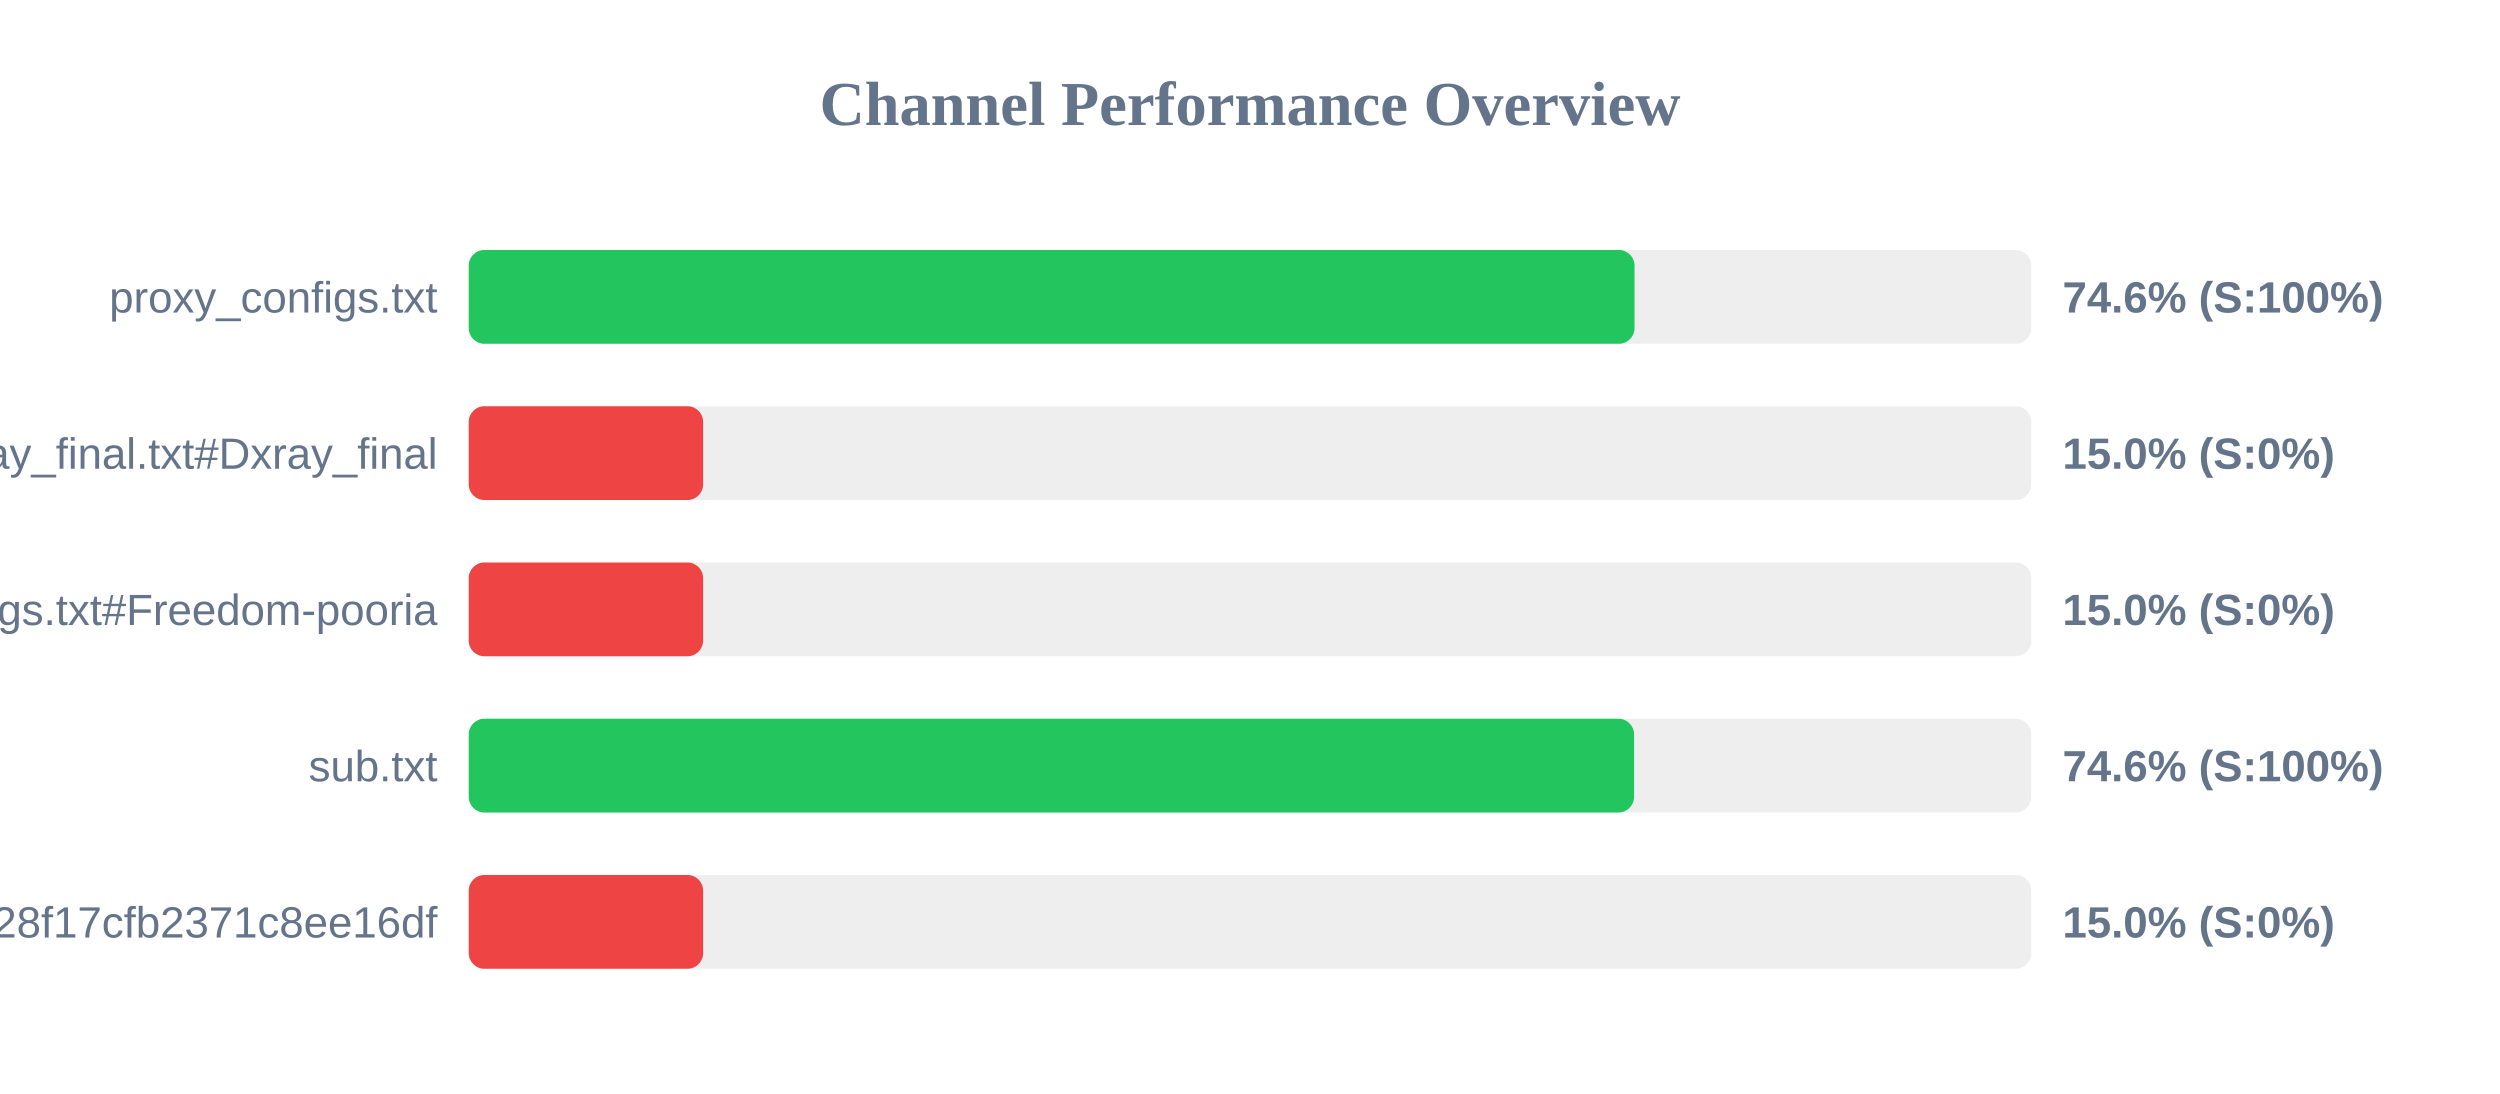
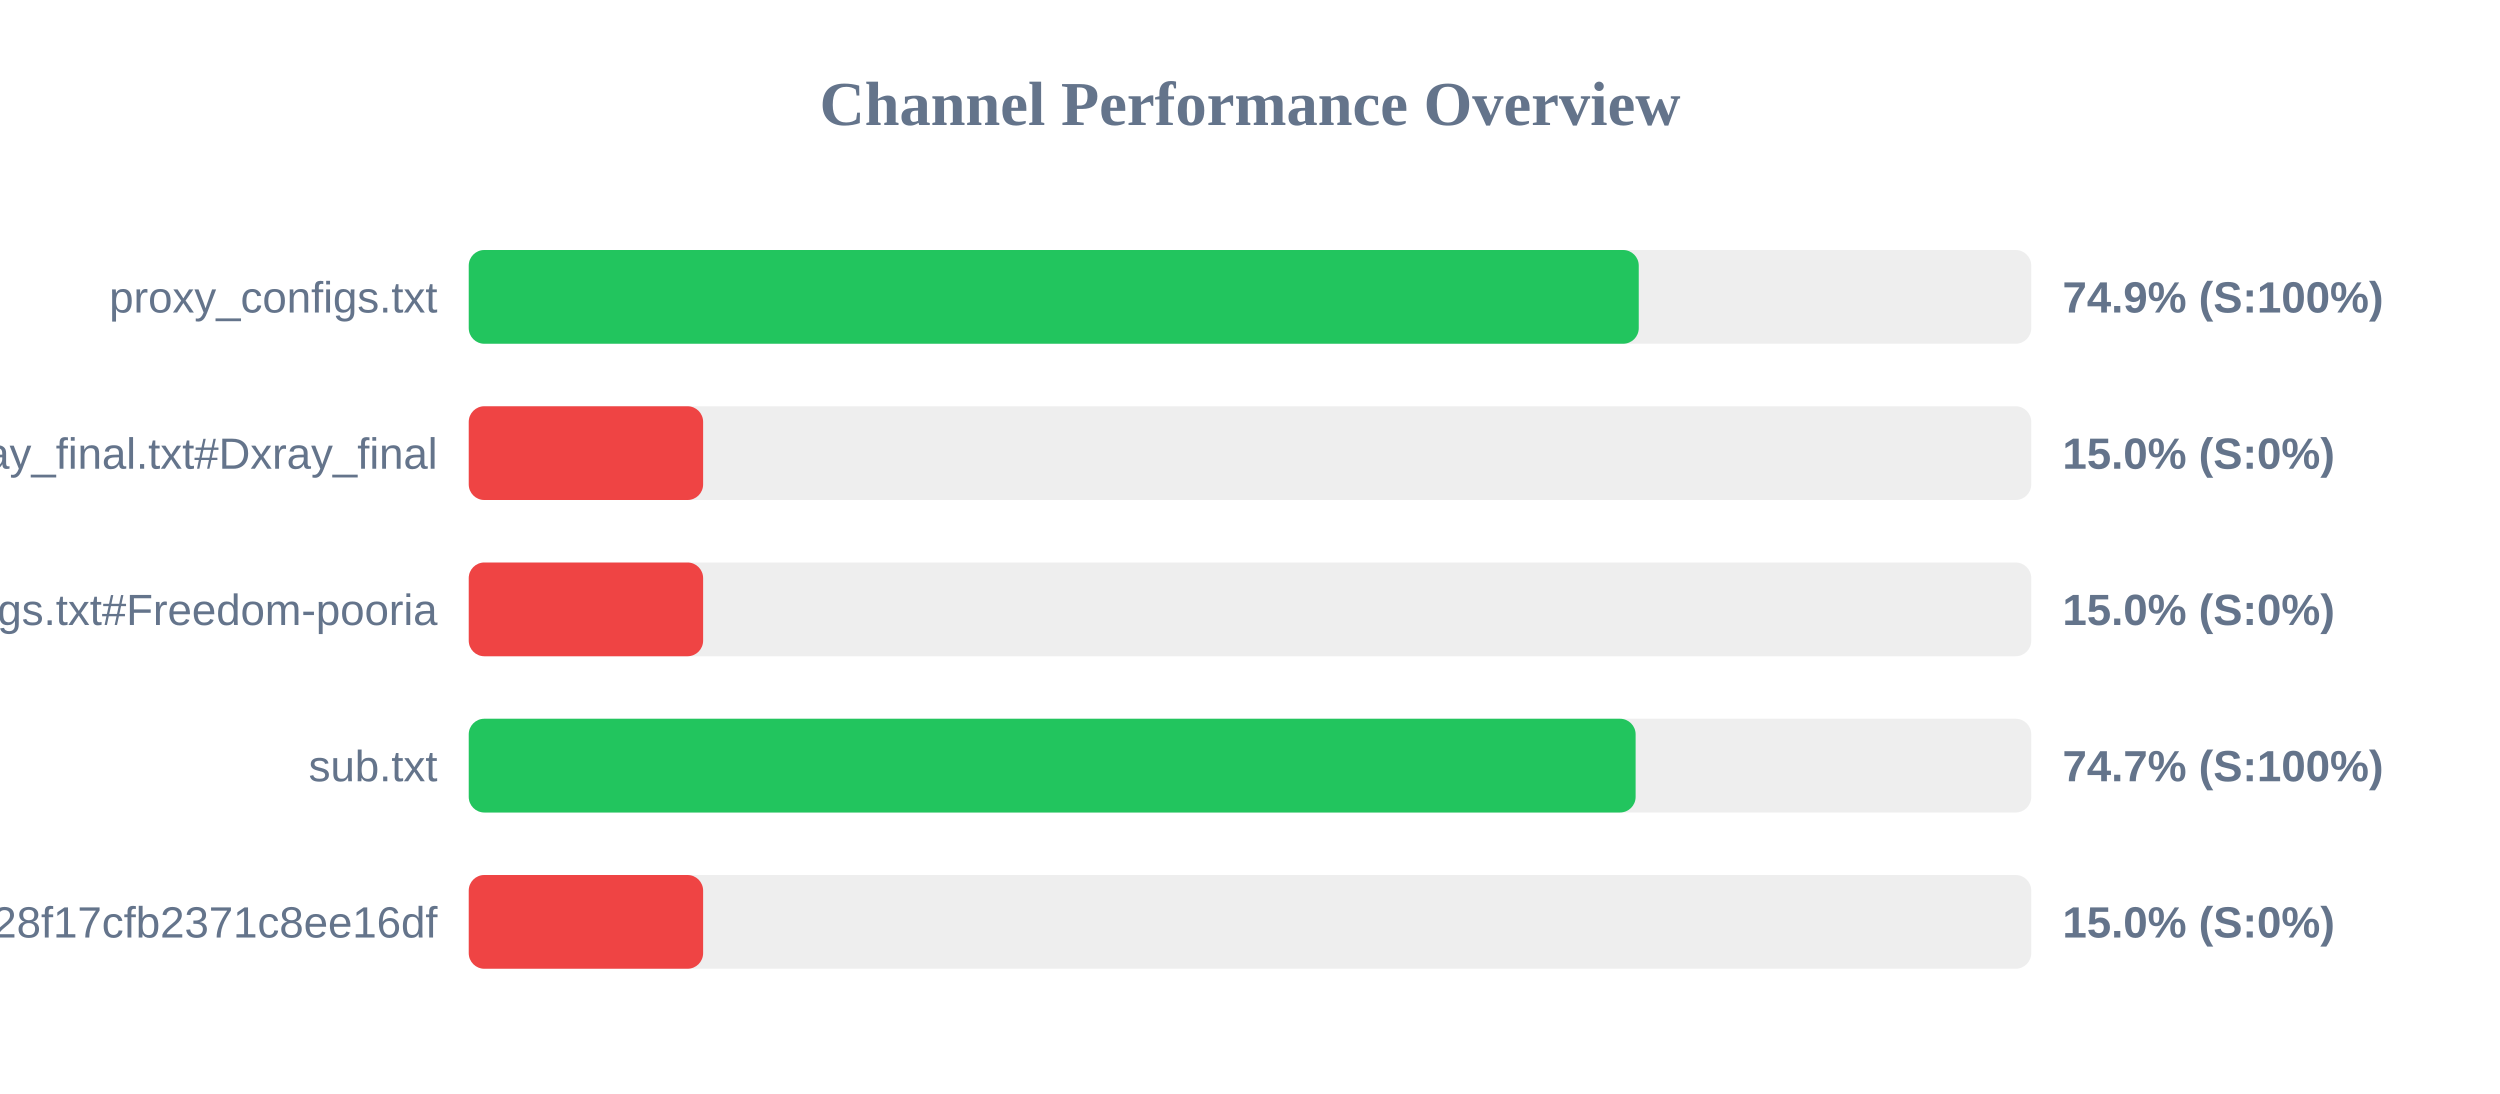
<svg xmlns="http://www.w3.org/2000/svg" width="800" height="350" version="1.1">
  <style>
        .row { font: 14px Arial; fill: #64748b; }
        .score { font: bold 14px Arial; fill: #64748b; }
    </style>
  <text x="400" y="40" text-anchor="middle" font-size="20px" font-weight="bold" fill="#64748b">Channel Performance Overview</text>
  <rect x="150" y="80" width="500" height="30" fill="#eee" rx="5" />
-   <rect x="150" y="80" width="373.05" height="30" fill="#22c55e" rx="5" />
+   <rect x="150" y="80" width="374.4" height="30" fill="#22c55e" rx="5" />
  <text x="140" y="100" text-anchor="end" class="row">proxy_configs.txt</text>
-   <text x="660" y="100" text-anchor="start" class="score">74.6% (S:100%)</text>
+   <text x="660" y="100" text-anchor="start" class="score">74.9% (S:100%)</text>
  <rect x="150" y="130" width="500" height="30" fill="#eee" rx="5" />
  <rect x="150" y="130" width="75.0" height="30" fill="#ef4444" rx="5" />
  <text x="140" y="150" text-anchor="end" class="row">xray_final.txt#Dxray_final</text>
  <text x="660" y="150" text-anchor="start" class="score">15.0% (S:0%)</text>
  <rect x="150" y="180" width="500" height="30" fill="#eee" rx="5" />
  <rect x="150" y="180" width="75.0" height="30" fill="#ef4444" rx="5" />
  <text x="140" y="200" text-anchor="end" class="row">v2ray_configs.txt#Freedom-pooria</text>
  <text x="660" y="200" text-anchor="start" class="score">15.0% (S:0%)</text>
  <rect x="150" y="230" width="500" height="30" fill="#eee" rx="5" />
-   <rect x="150" y="230" width="372.9" height="30" fill="#22c55e" rx="5" />
+   <rect x="150" y="230" width="373.4" height="30" fill="#22c55e" rx="5" />
  <text x="140" y="250" text-anchor="end" class="row">sub.txt</text>
-   <text x="660" y="250" text-anchor="start" class="score">74.6% (S:100%)</text>
+   <text x="660" y="250" text-anchor="start" class="score">74.7% (S:100%)</text>
  <rect x="150" y="280" width="500" height="30" fill="#eee" rx="5" />
  <rect x="150" y="280" width="75.0" height="30" fill="#ef4444" rx="5" />
  <text x="140" y="300" text-anchor="end" class="row">?token=fedfed7b41b828f17cfb2371c8ee16df</text>
  <text x="660" y="300" text-anchor="start" class="score">15.0% (S:0%)</text>
</svg>
